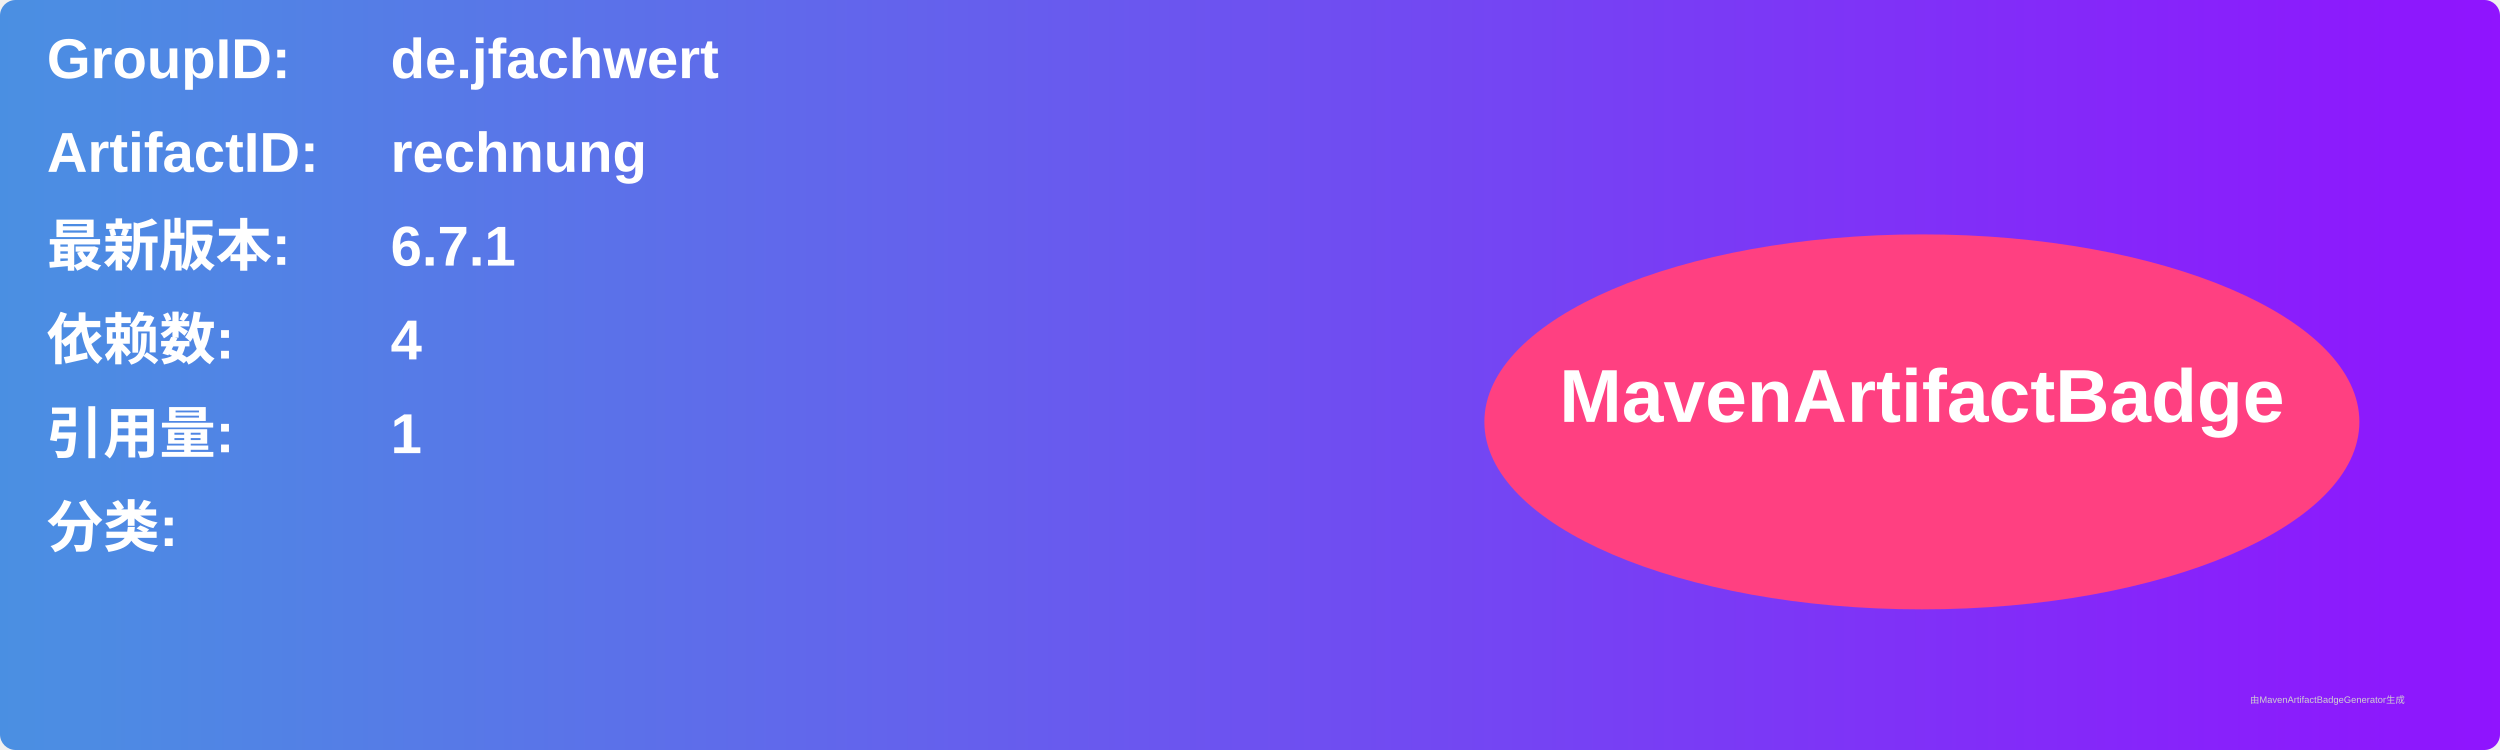
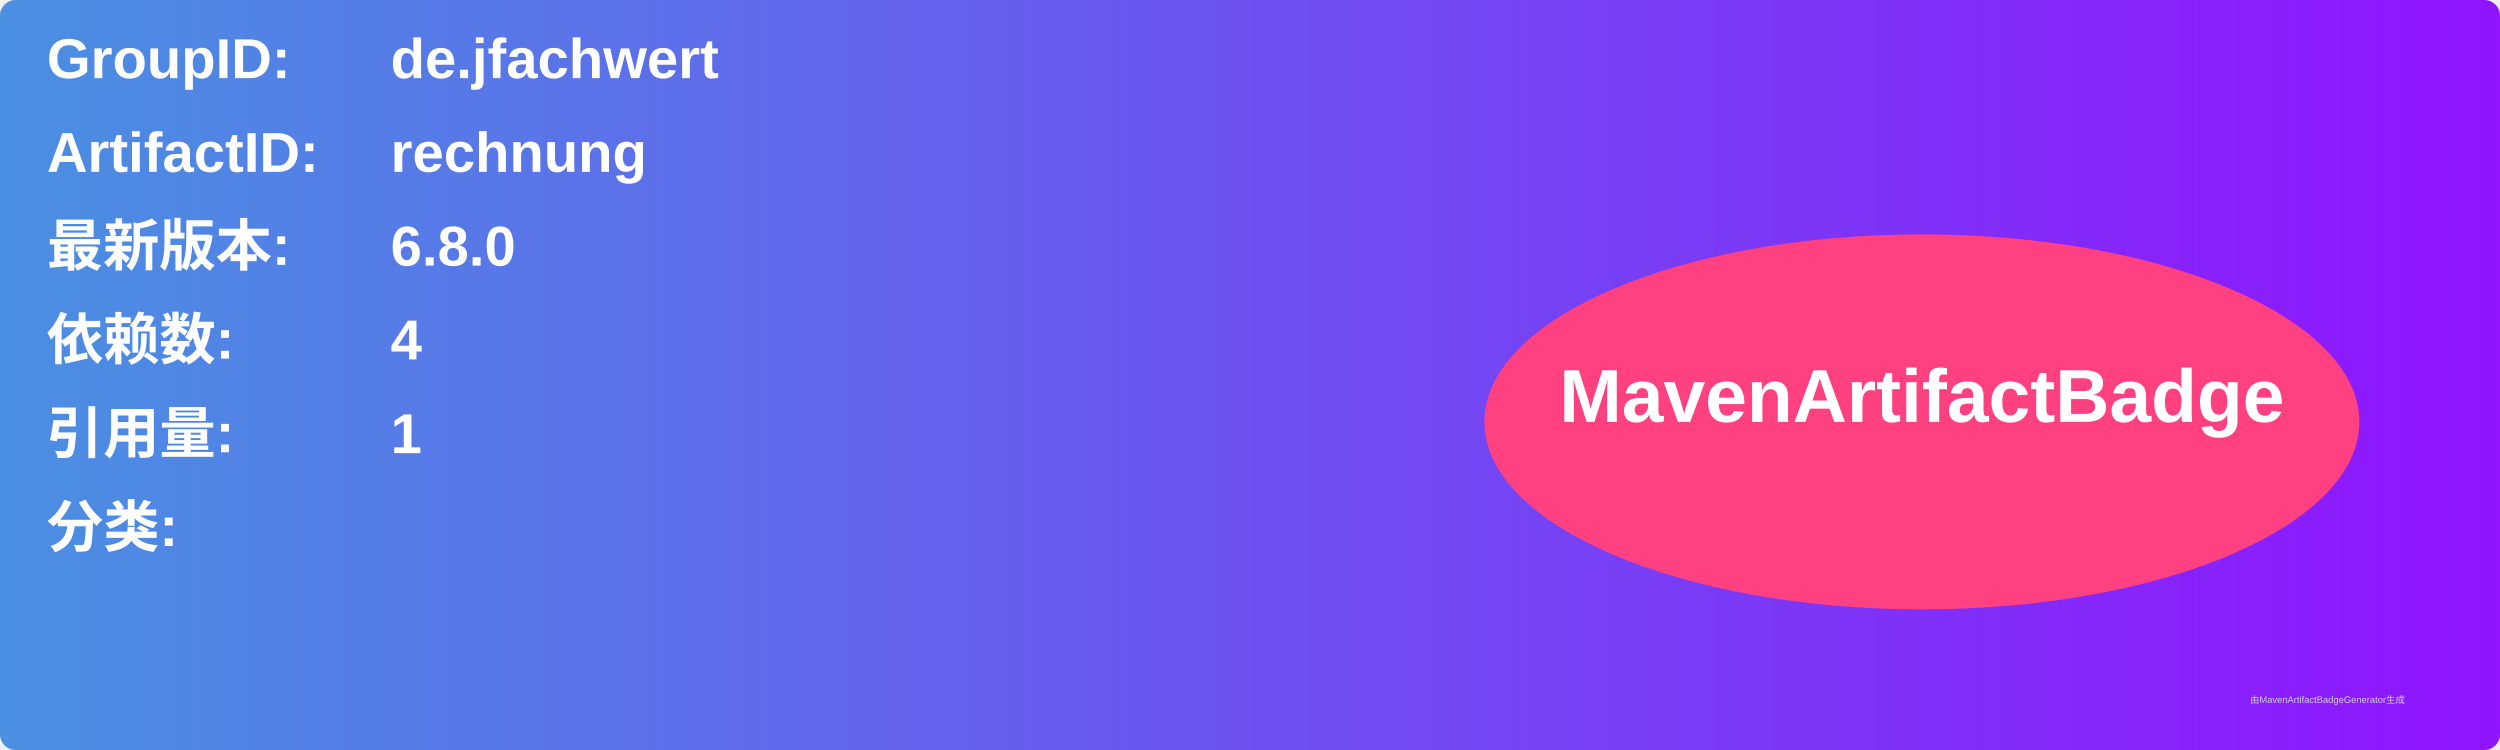
<svg xmlns="http://www.w3.org/2000/svg" width="800" height="240" viewBox="0 0 800 240">
  <linearGradient id="grad" x1="0%" y1="0%" x2="100%" y2="0%">
    <stop offset="0%" stop-color="#4a90e2" />
    <stop offset="100%" stop-color="#9013fe" />
  </linearGradient>
  <rect width="100%" height="100%" rx="5" ry="5" fill="url(#grad)" />
  <g transform="translate(15, 15)">
    <text x="0" y="10" font-family="Arial" font-size="18" fill="white" font-weight="bold" width="260">GroupID:</text>
    <text x="110" y="10" font-family="Arial" font-size="18" fill="white" font-weight="bold" width="460">de.jfachwert</text>
    <text x="0" y="40" font-family="Arial" font-size="18" fill="white" font-weight="bold" width="260">ArtifactID:</text>
    <text x="110" y="40" font-family="Arial" font-size="18" fill="white" font-weight="bold" width="460">rechnung</text>
    <text x="0" y="70" font-family="Arial" font-size="18" fill="white" font-weight="bold">最新版本:</text>
    <text x="110" y="70" font-family="Arial" font-size="18" fill="white" font-weight="bold">
-       <tspan font-weight="bold">6.7.1</tspan>
+       <tspan font-weight="bold">6.8.0</tspan>
    </text>
    <text x="0" y="100" font-family="Arial" font-size="18" fill="white" font-weight="bold">依赖数: </text>
    <text x="110" y="100" font-family="Arial" font-size="18" fill="white">
      <tspan font-weight="bold">4</tspan>
    </text>
    <text x="0" y="130" font-family="Arial" font-size="18" fill="white" font-weight="bold">引用量: </text>
    <text x="110" y="130" font-family="Arial" font-size="18" fill="white">
      <tspan font-weight="bold">1</tspan>
    </text>
    <text x="0" y="160" font-family="Arial" font-size="18" fill="white" font-weight="bold">分类:</text>
    <text x="10" y="190" font-family="Arial" font-size="10" fill="white">
      <tspan font-weight="bold" />
    </text>
    <ellipse cx="600" cy="120" rx="140" ry="60" fill="#ff4081" />
    <text x="600" y="120" text-anchor="middle" font-family="Arial" font-size="24" fill="white" font-weight="bold">MavenArtifactBadge</text>
  </g>
  <text x="720" y="225" font-family="Arial" font-size="3" fill="#d0d0d0">由MavenArtifactBadgeGenerator生成</text>
</svg>
